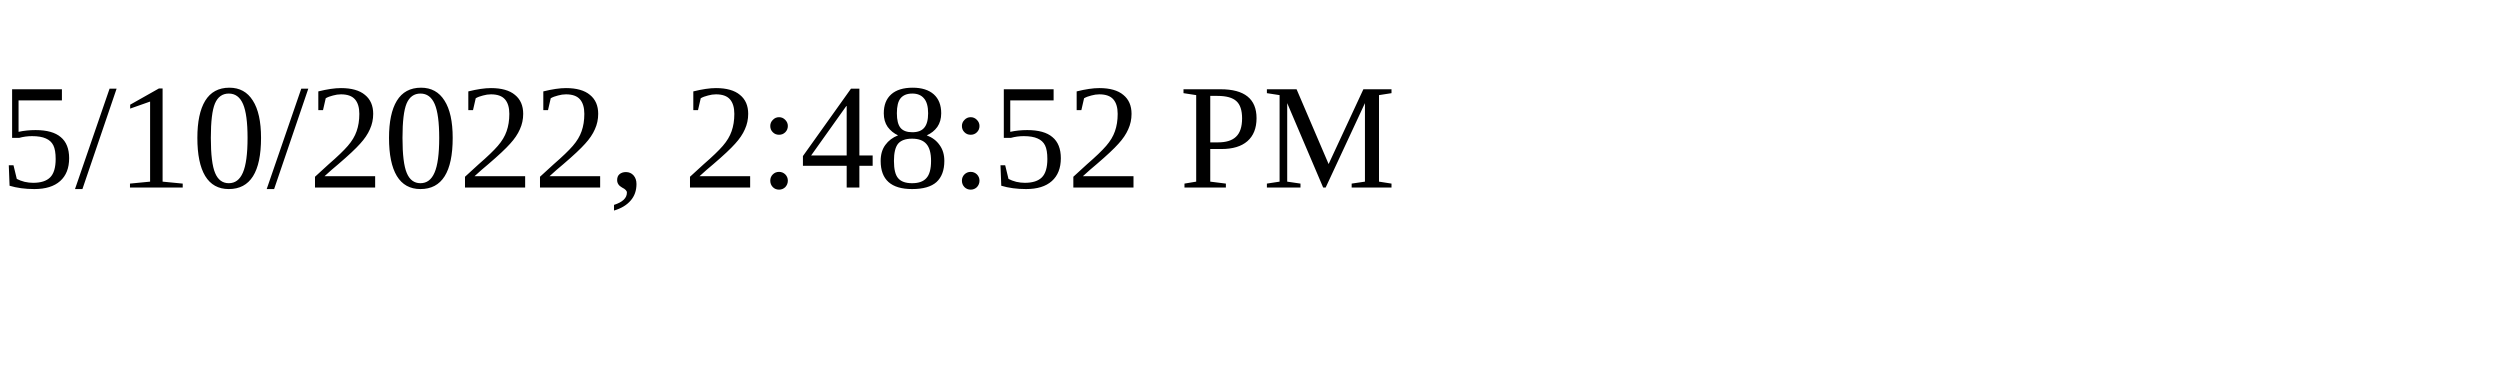
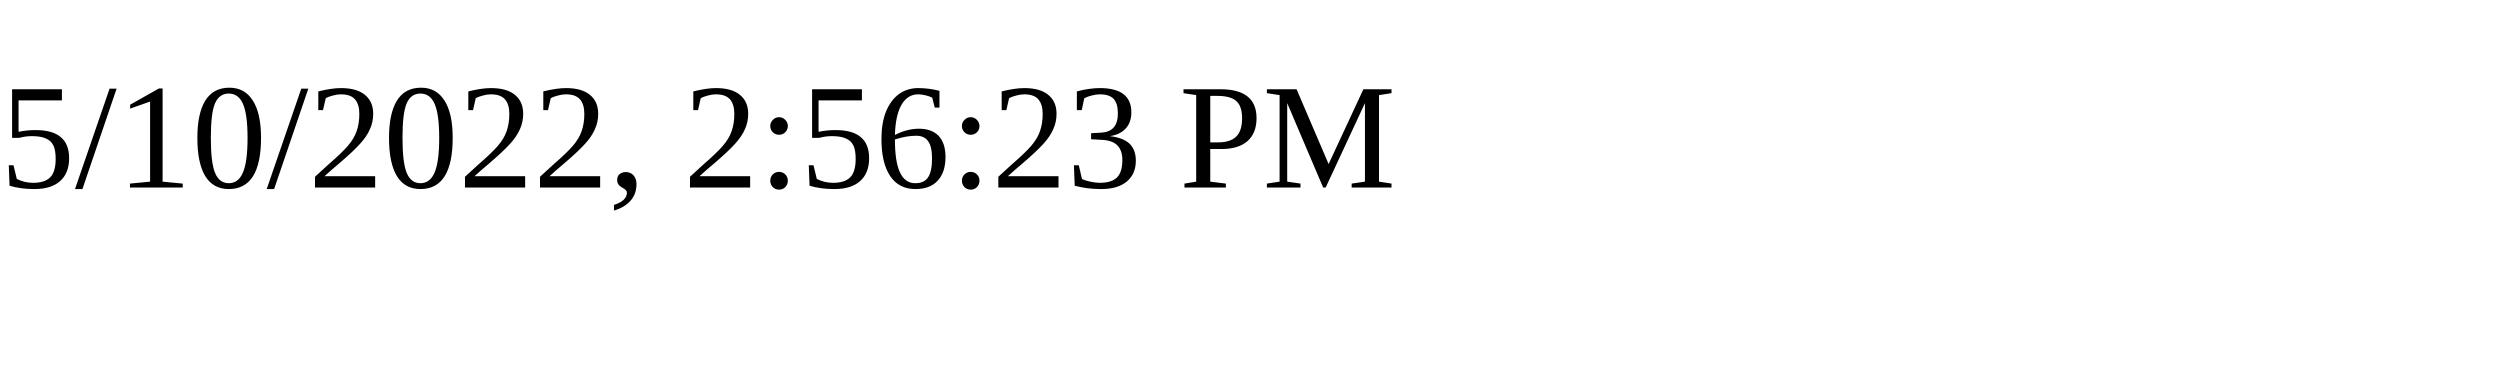
<svg xmlns="http://www.w3.org/2000/svg" height="30" width="200">
-   <text x="0" y="15">5/10/2022, 2:48:52 PM</text>
+   <text x="0" y="15">5/10/2022, 2:56:23 PM</text>
</svg>
